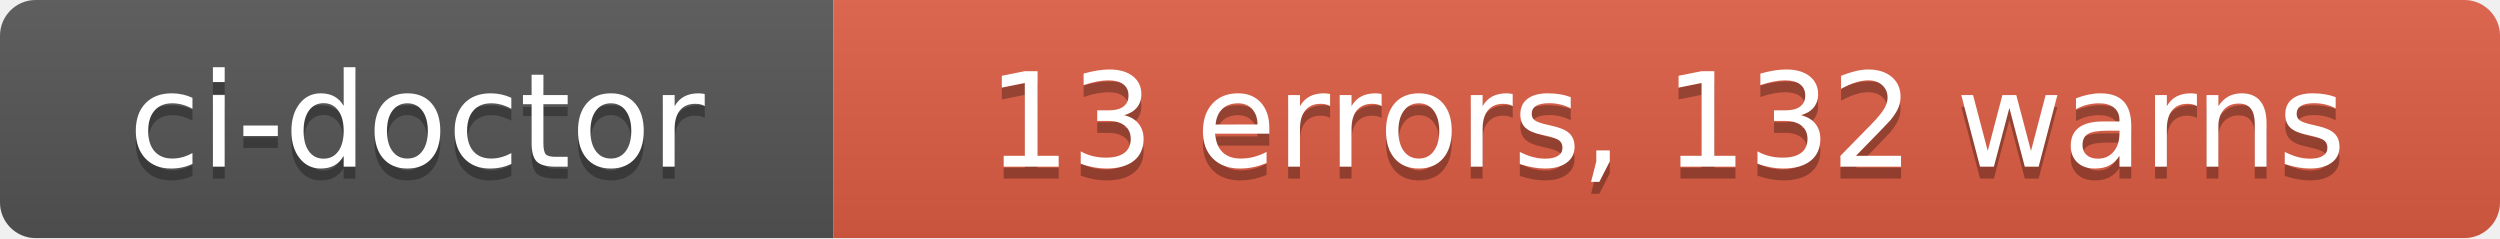
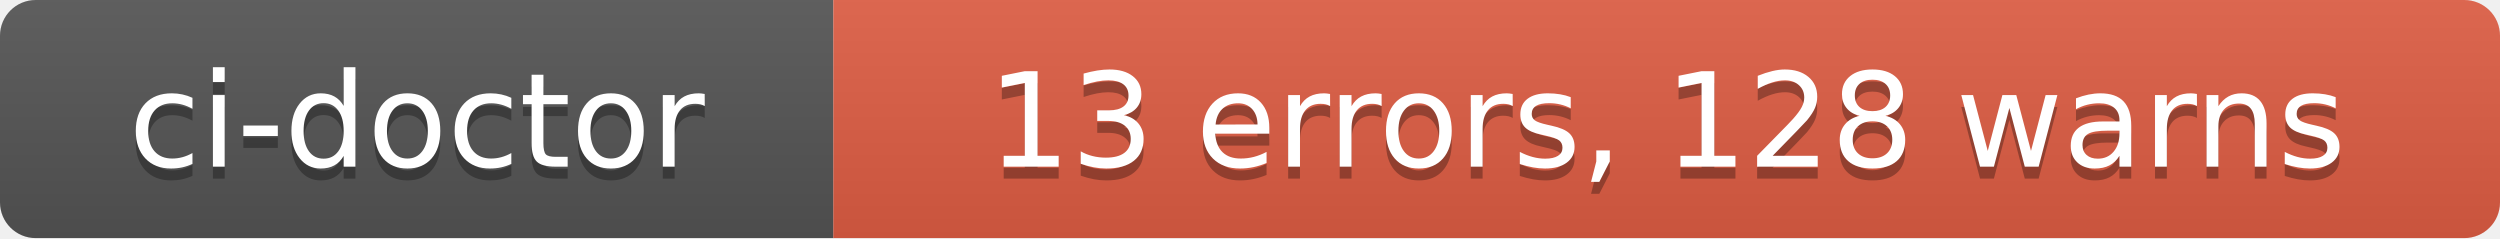
- <svg xmlns="http://www.w3.org/2000/svg" width="210" height="20" role="img" aria-label="ci-doctor: 13 errors, 132 warns">
+ <svg xmlns="http://www.w3.org/2000/svg" width="210" height="20" role="img" aria-label="ci-doctor: 13 errors, 128 warns">
  <linearGradient id="s" x2="0" y2="100%">
    <stop offset="0" stop-color="#bbb" stop-opacity=".1" />
    <stop offset="1" stop-opacity=".1" />
  </linearGradient>
  <clipPath id="r">
    <rect width="210" height="20" rx="3" fill="#fff" />
  </clipPath>
  <g clip-path="url(#r)">
    <rect width="70" height="20" fill="#555" />
    <rect x="70" width="140" height="20" fill="#e05d44" />
    <rect width="210" height="20" fill="url(#s)" />
  </g>
  <g fill="#fff" text-anchor="middle" font-family="Verdana,Geneva,DejaVu Sans,sans-serif" text-rendering="geometricPrecision" font-size="110">
    <text aria-hidden="true" x="350" y="150" fill="#010101" fill-opacity=".3" transform="scale(.1)" textLength="580">ci-doctor</text>
    <text x="350" y="140" transform="scale(.1)" fill="#fff" textLength="580">ci-doctor</text>
-     <text aria-hidden="true" x="1400" y="150" fill="#010101" fill-opacity=".3" transform="scale(.1)" textLength="1280">13 errors, 132 warns</text>
-     <text x="1400" y="140" transform="scale(.1)" fill="#fff" textLength="1280">13 errors, 132 warns</text>
+     <text aria-hidden="true" x="1400" y="150" fill="#010101" fill-opacity=".3" transform="scale(.1)" textLength="1280">13 errors, 128 warns</text>
+     <text x="1400" y="140" transform="scale(.1)" fill="#fff" textLength="1280">13 errors, 128 warns</text>
  </g>
</svg>
